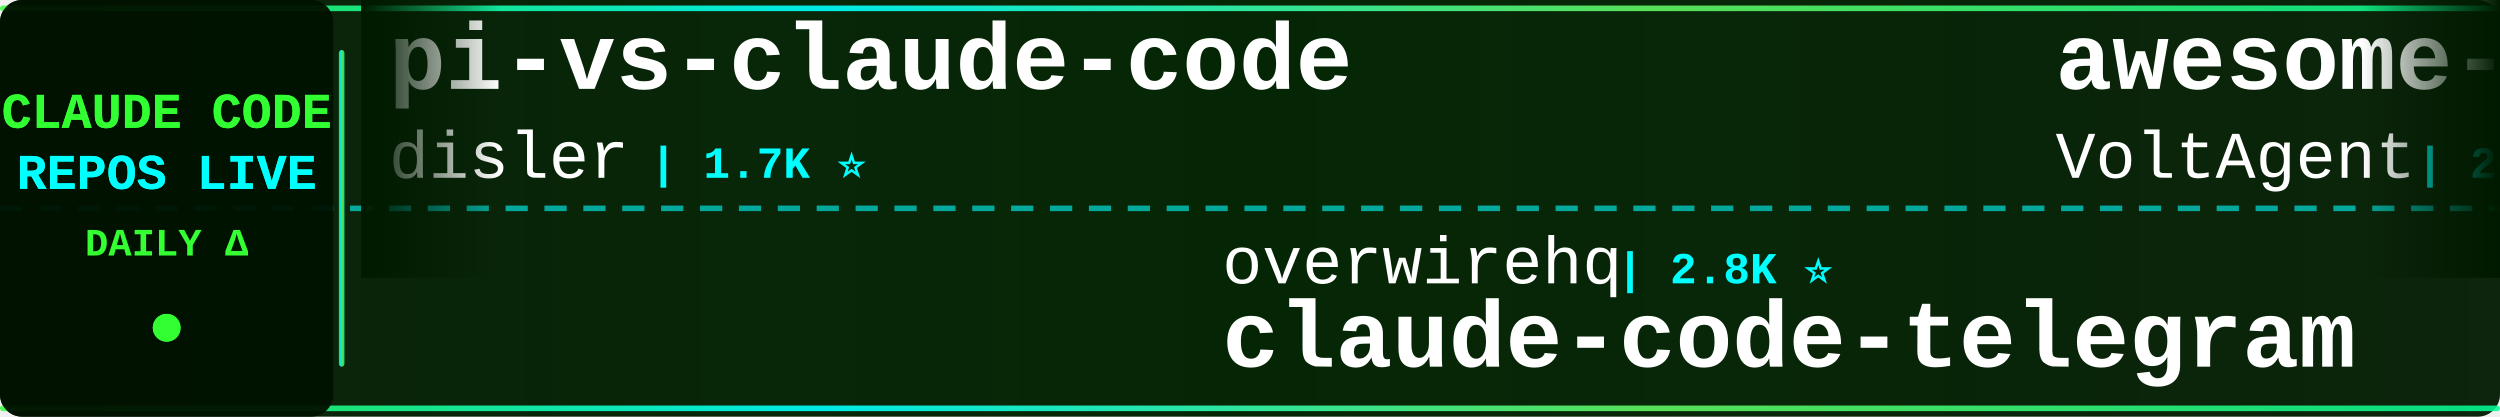
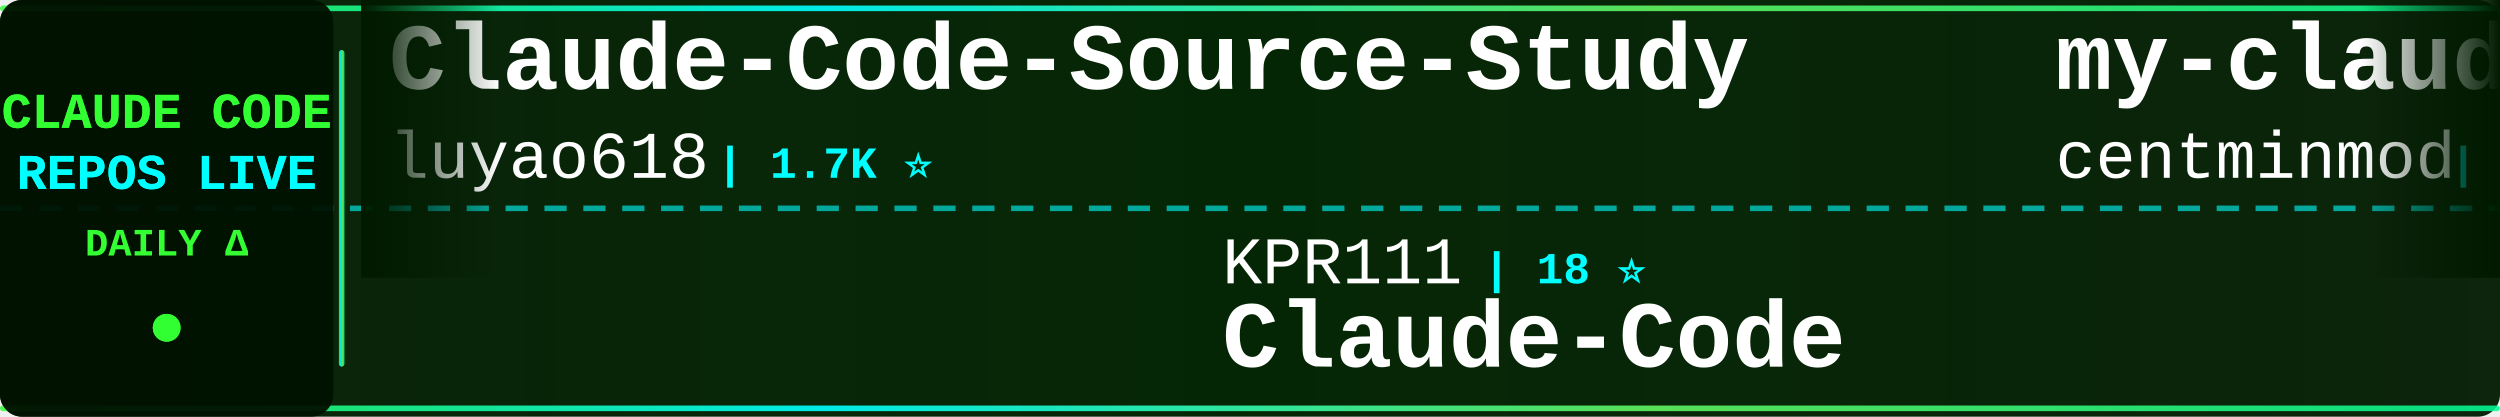
<svg xmlns="http://www.w3.org/2000/svg" width="900" height="150">
  <defs>
    <linearGradient id="tickerBg" x1="0%" y1="0%" x2="100%" y2="0%">
      <stop offset="0%" style="stop-color:#001a00;stop-opacity:0.95" />
      <stop offset="50%" style="stop-color:#002200;stop-opacity:0.98" />
      <stop offset="100%" style="stop-color:#001a00;stop-opacity:0.95" />
    </linearGradient>
    <linearGradient id="borderGrad" x1="0%" y1="0%" x2="100%" y2="0%">
      <stop offset="0%" style="stop-color:#33ff33;stop-opacity:0.85">
        <animate attributeName="stop-opacity" values="0.85;1;0.85" dur="2s" repeatCount="indefinite" />
      </stop>
      <stop offset="33%" style="stop-color:#00ffff;stop-opacity:0.9">
        <animate attributeName="stop-opacity" values="0.9;1;0.9" dur="2.2s" repeatCount="indefinite" />
      </stop>
      <stop offset="66%" style="stop-color:#66ff66;stop-opacity:0.85">
        <animate attributeName="stop-opacity" values="0.85;1;0.85" dur="1.8s" repeatCount="indefinite" />
      </stop>
      <stop offset="100%" style="stop-color:#00ff99;stop-opacity:0.85">
        <animate attributeName="stop-opacity" values="0.85;1;0.85" dur="2s" repeatCount="indefinite" />
      </stop>
    </linearGradient>
    <filter id="textGlow">
      <feGaussianBlur stdDeviation="0.1" result="coloredBlur" />
      <feMerge>
        <feMergeNode in="coloredBlur" />
        <feMergeNode in="SourceGraphic" />
      </feMerge>
    </filter>
    <filter id="metricGlow">
      <feGaussianBlur stdDeviation="0.2" result="coloredBlur" />
      <feMerge>
        <feMergeNode in="coloredBlur" />
        <feMergeNode in="SourceGraphic" />
      </feMerge>
    </filter>
    <linearGradient id="leftFade" x1="0%" y1="0%" x2="100%" y2="0%">
      <stop offset="0%" style="stop-color:#001a00;stop-opacity:1" />
      <stop offset="100%" style="stop-color:#001a00;stop-opacity:0" />
    </linearGradient>
    <linearGradient id="rightFade" x1="0%" y1="0%" x2="100%" y2="0%">
      <stop offset="0%" style="stop-color:#001a00;stop-opacity:0" />
      <stop offset="100%" style="stop-color:#001a00;stop-opacity:1" />
    </linearGradient>
  </defs>
  <rect width="900" height="150" fill="url(#tickerBg)" rx="8" />
  <rect x="0" y="2" width="900" height="2" fill="url(#borderGrad)" rx="1" />
  <rect x="0" y="146" width="900" height="2" fill="url(#borderGrad)" rx="1" />
  <line x1="0" y1="75" x2="900" y2="75" stroke="#00ffff" stroke-width="2" stroke-dasharray="8 6" opacity="0.6" />
  <rect x="0" y="0" width="120" height="150" fill="#001100" opacity="0.95" rx="8" />
  <text x="60" y="46" font-family="'Courier New', monospace" font-size="18" font-weight="bold" fill="#33ff33" text-anchor="middle" filter="url(#textGlow)">
    CLAUDE CODE
  </text>
  <text x="60" y="68" font-family="'Courier New', monospace" font-size="18" font-weight="bold" fill="#00ffff" text-anchor="middle" filter="url(#textGlow)">
    REPOS LIVE
  </text>
  <text x="60" y="92" font-family="'Courier New', monospace" font-size="14" font-weight="bold" fill="#33ff33" text-anchor="middle">
    DAILY Δ
  </text>
  <circle cx="60" cy="118" r="5" fill="#33ff33" filter="url(#metricGlow)">
    <animate attributeName="r" values="4;6;4" dur="1.5s" repeatCount="indefinite" />
    <animate attributeName="opacity" values="0.6;1;0.6" dur="1.5s" repeatCount="indefinite" />
  </circle>
  <rect x="122" y="18" width="2" height="114" fill="url(#borderGrad)" rx="1" />
  <clipPath id="tickerClip">
    <rect x="130" y="0" width="770" height="150" />
  </clipPath>
  <g clip-path="url(#tickerClip)">
    <g id="tickerItems">
      <animateTransform attributeName="transform" attributeType="XML" type="translate" from="0 0" to="-3000 0" dur="54s" repeatCount="indefinite" />
      <g transform="translate(0, 0)">
-         <text x="140" y="32" font-family="'Courier New', monospace" font-size="34" font-weight="bold" fill="#ffffff">pi-vs-claude-code</text>
-         <text x="140" y="64" font-family="'Courier New', monospace" font-size="24" font-weight="normal" fill="#ffffff" opacity="1.0">disler</text>
-         <text x="234" y="64" font-family="'Courier New', monospace" font-size="16" font-weight="bold" fill="#00ffff"> | 1.7K ⭐</text>
+         <text x="140" y="32" font-family="'Courier New', monospace" font-size="34" font-weight="bold" fill="#ffffff">Claude-Code-Source-Study</text>
+         <text x="140" y="64" font-family="'Courier New', monospace" font-size="24" font-weight="normal" fill="#ffffff" opacity="1.0">luyao618</text>
+         <text x="258" y="64" font-family="'Courier New', monospace" font-size="16" font-weight="bold" fill="#00ffff"> | 1.7K ⭐</text>
      </g>
      <g transform="translate(300, 0)">
-         <text x="140" y="102" font-family="'Courier New', monospace" font-size="24" font-weight="normal" fill="#ffffff" opacity="1.0">overwirehq</text>
-         <text x="282" y="102" font-family="'Courier New', monospace" font-size="16" font-weight="bold" fill="#00ffff"> | 2.8K ⭐</text>
-         <text x="140" y="132" font-family="'Courier New', monospace" font-size="34" font-weight="bold" fill="#ffffff">claude-code-telegram</text>
+         <text x="140" y="102" font-family="'Courier New', monospace" font-size="24" font-weight="normal" fill="#ffffff" opacity="1.0">KPR111</text>
+         <text x="234" y="102" font-family="'Courier New', monospace" font-size="16" font-weight="bold" fill="#00ffff"> | 18 ⭐</text>
+         <text x="140" y="132" font-family="'Courier New', monospace" font-size="34" font-weight="bold" fill="#ffffff">Claude-Code</text>
      </g>
      <g transform="translate(600, 0)">
-         <text x="140" y="32" font-family="'Courier New', monospace" font-size="34" font-weight="bold" fill="#ffffff">awesome-claude-code-suba...</text>
-         <text x="140" y="64" font-family="'Courier New', monospace" font-size="24" font-weight="normal" fill="#ffffff" opacity="1.0">VoltAgent</text>
-         <text x="270" y="64" font-family="'Courier New', monospace" font-size="16" font-weight="bold" fill="#00ffff"> | 26.3K ⭐ +3</text>
+         <text x="140" y="32" font-family="'Courier New', monospace" font-size="34" font-weight="bold" fill="#ffffff">my-claude-code-setup</text>
+         <text x="140" y="64" font-family="'Courier New', monospace" font-size="24" font-weight="normal" fill="#ffffff" opacity="1.0">centminmod</text>
+         <text x="282" y="64" font-family="'Courier New', monospace" font-size="16" font-weight="bold" fill="#00ffff"> | 2.7K ⭐ +1</text>
      </g>
      <g transform="translate(900, 0)">
-         <text x="140" y="102" font-family="'Courier New', monospace" font-size="24" font-weight="normal" fill="#ffffff" opacity="1.0">AprilNEA</text>
-         <text x="258" y="102" font-family="'Courier New', monospace" font-size="16" font-weight="bold" fill="#00ffff"> | 391 ⭐</text>
-         <text x="140" y="132" font-family="'Courier New', monospace" font-size="34" font-weight="bold" fill="#ffffff">claude-code-source</text>
+         <text x="140" y="102" font-family="'Courier New', monospace" font-size="24" font-weight="normal" fill="#ffffff" opacity="1.0">Pimzino</text>
+         <text x="246" y="102" font-family="'Courier New', monospace" font-size="16" font-weight="bold" fill="#00ffff"> | 3.9K ⭐</text>
+         <text x="140" y="132" font-family="'Courier New', monospace" font-size="34" font-weight="bold" fill="#ffffff">claude-code-spec-workflo...</text>
      </g>
      <g transform="translate(1200, 0)">
-         <text x="140" y="32" font-family="'Courier New', monospace" font-size="34" font-weight="bold" fill="#ffffff">claude-code-security-rev...</text>
-         <text x="140" y="64" font-family="'Courier New', monospace" font-size="24" font-weight="normal" fill="#ffffff" opacity="1.0">anthropics</text>
-         <text x="282" y="64" font-family="'Courier New', monospace" font-size="16" font-weight="bold" fill="#00ffff"> | 6.7K ⭐ +1</text>
+         <text x="140" y="32" font-family="'Courier New', monospace" font-size="34" font-weight="bold" fill="#ffffff">ralph-claude-code</text>
+         <text x="140" y="64" font-family="'Courier New', monospace" font-size="24" font-weight="normal" fill="#ffffff" opacity="1.0">frankbria</text>
+         <text x="270" y="64" font-family="'Courier New', monospace" font-size="16" font-weight="bold" fill="#00ffff"> | 9.7K ⭐ -1</text>
      </g>
      <g transform="translate(1500, 0)">
-         <text x="140" y="102" font-family="'Courier New', monospace" font-size="24" font-weight="normal" fill="#ffffff" opacity="1.0">Donchitos</text>
-         <text x="270" y="102" font-family="'Courier New', monospace" font-size="16" font-weight="bold" fill="#00ffff"> | 35.4K ⭐ +67</text>
-         <text x="140" y="132" font-family="'Courier New', monospace" font-size="34" font-weight="bold" fill="#ffffff">Claude-Code-Game-Studios</text>
+         <text x="140" y="102" font-family="'Courier New', monospace" font-size="24" font-weight="normal" fill="#ffffff" opacity="1.0">jqueryscript</text>
+         <text x="306" y="102" font-family="'Courier New', monospace" font-size="16" font-weight="bold" fill="#00ffff"> | 544 ⭐</text>
+         <text x="140" y="132" font-family="'Courier New', monospace" font-size="34" font-weight="bold" fill="#ffffff">awesome-claude-code</text>
      </g>
      <g transform="translate(1800, 0)">
-         <text x="140" y="32" font-family="'Courier New', monospace" font-size="34" font-weight="bold" fill="#ffffff">claude-code-base-action</text>
-         <text x="140" y="64" font-family="'Courier New', monospace" font-size="24" font-weight="normal" fill="#ffffff" opacity="1.0">anthropics</text>
-         <text x="282" y="64" font-family="'Courier New', monospace" font-size="16" font-weight="bold" fill="#00ffff"> | 1.0K ⭐</text>
+         <text x="140" y="32" font-family="'Courier New', monospace" font-size="34" font-weight="bold" fill="#ffffff">claude-code-settings</text>
+         <text x="140" y="64" font-family="'Courier New', monospace" font-size="24" font-weight="normal" fill="#ffffff" opacity="1.0">feiskyer</text>
+         <text x="258" y="64" font-family="'Courier New', monospace" font-size="16" font-weight="bold" fill="#00ffff"> | 1.7K ⭐ +1</text>
      </g>
      <g transform="translate(2100, 0)">
-         <text x="140" y="102" font-family="'Courier New', monospace" font-size="24" font-weight="normal" fill="#ffffff" opacity="1.0">SeemSeam</text>
-         <text x="258" y="102" font-family="'Courier New', monospace" font-size="16" font-weight="bold" fill="#00ffff"> | 3.6K ⭐</text>
-         <text x="140" y="132" font-family="'Courier New', monospace" font-size="34" font-weight="bold" fill="#ffffff">claude_codex_bridge</text>
+         <text x="140" y="102" font-family="'Courier New', monospace" font-size="24" font-weight="normal" fill="#ffffff" opacity="1.0">zstmfhy</text>
+         <text x="246" y="102" font-family="'Courier New', monospace" font-size="16" font-weight="bold" fill="#00ffff"> | 188 ⭐</text>
+         <text x="140" y="132" font-family="'Courier New', monospace" font-size="34" font-weight="bold" fill="#ffffff">Claude-code</text>
      </g>
      <g transform="translate(2400, 0)">
-         <text x="140" y="32" font-family="'Courier New', monospace" font-size="34" font-weight="bold" fill="#ffffff">sc-claude-code-files</text>
-         <text x="140" y="64" font-family="'Courier New', monospace" font-size="24" font-weight="normal" fill="#ffffff" opacity="1.0">https-deeplearning-ai</text>
-         <text x="414" y="64" font-family="'Courier New', monospace" font-size="16" font-weight="bold" fill="#00ffff"> | 561 ⭐</text>
+         <text x="140" y="32" font-family="'Courier New', monospace" font-size="34" font-weight="bold" fill="#ffffff">claude_codex_bridge</text>
+         <text x="140" y="64" font-family="'Courier New', monospace" font-size="24" font-weight="normal" fill="#ffffff" opacity="1.0">SeemSeam</text>
+         <text x="258" y="64" font-family="'Courier New', monospace" font-size="16" font-weight="bold" fill="#00ffff"> | 3.6K ⭐ -1</text>
      </g>
      <g transform="translate(2700, 0)">
-         <text x="140" y="102" font-family="'Courier New', monospace" font-size="24" font-weight="normal" fill="#ffffff" opacity="1.0">davila7</text>
-         <text x="246" y="102" font-family="'Courier New', monospace" font-size="16" font-weight="bold" fill="#00ffff"> | 33.1K ⭐</text>
-         <text x="140" y="132" font-family="'Courier New', monospace" font-size="34" font-weight="bold" fill="#ffffff">claude-code-templates</text>
+         <text x="140" y="102" font-family="'Courier New', monospace" font-size="24" font-weight="normal" fill="#ffffff" opacity="1.0">chauncygu</text>
+         <text x="270" y="102" font-family="'Courier New', monospace" font-size="16" font-weight="bold" fill="#00ffff"> | 2.9K ⭐</text>
+         <text x="140" y="132" font-family="'Courier New', monospace" font-size="34" font-weight="bold" fill="#ffffff">collection-claude-code-s...</text>
      </g>
      <g transform="translate(3000, 0)">
-         <text x="140" y="32" font-family="'Courier New', monospace" font-size="34" font-weight="bold" fill="#ffffff">pi-vs-claude-code</text>
-         <text x="140" y="64" font-family="'Courier New', monospace" font-size="24" font-weight="normal" fill="#ffffff" opacity="1.0">disler</text>
-         <text x="234" y="64" font-family="'Courier New', monospace" font-size="16" font-weight="bold" fill="#00ffff"> | 1.7K ⭐</text>
+         <text x="140" y="32" font-family="'Courier New', monospace" font-size="34" font-weight="bold" fill="#ffffff">Claude-Code-Source-Study</text>
+         <text x="140" y="64" font-family="'Courier New', monospace" font-size="24" font-weight="normal" fill="#ffffff" opacity="1.0">luyao618</text>
+         <text x="258" y="64" font-family="'Courier New', monospace" font-size="16" font-weight="bold" fill="#00ffff"> | 1.7K ⭐</text>
      </g>
      <g transform="translate(3300, 0)">
-         <text x="140" y="102" font-family="'Courier New', monospace" font-size="24" font-weight="normal" fill="#ffffff" opacity="1.0">overwirehq</text>
-         <text x="282" y="102" font-family="'Courier New', monospace" font-size="16" font-weight="bold" fill="#00ffff"> | 2.8K ⭐</text>
-         <text x="140" y="132" font-family="'Courier New', monospace" font-size="34" font-weight="bold" fill="#ffffff">claude-code-telegram</text>
+         <text x="140" y="102" font-family="'Courier New', monospace" font-size="24" font-weight="normal" fill="#ffffff" opacity="1.0">KPR111</text>
+         <text x="234" y="102" font-family="'Courier New', monospace" font-size="16" font-weight="bold" fill="#00ffff"> | 18 ⭐</text>
+         <text x="140" y="132" font-family="'Courier New', monospace" font-size="34" font-weight="bold" fill="#ffffff">Claude-Code</text>
      </g>
      <g transform="translate(3600, 0)">
-         <text x="140" y="32" font-family="'Courier New', monospace" font-size="34" font-weight="bold" fill="#ffffff">awesome-claude-code-suba...</text>
-         <text x="140" y="64" font-family="'Courier New', monospace" font-size="24" font-weight="normal" fill="#ffffff" opacity="1.0">VoltAgent</text>
-         <text x="270" y="64" font-family="'Courier New', monospace" font-size="16" font-weight="bold" fill="#00ffff"> | 26.3K ⭐ +3</text>
+         <text x="140" y="32" font-family="'Courier New', monospace" font-size="34" font-weight="bold" fill="#ffffff">my-claude-code-setup</text>
+         <text x="140" y="64" font-family="'Courier New', monospace" font-size="24" font-weight="normal" fill="#ffffff" opacity="1.0">centminmod</text>
+         <text x="282" y="64" font-family="'Courier New', monospace" font-size="16" font-weight="bold" fill="#00ffff"> | 2.7K ⭐ +1</text>
      </g>
      <g transform="translate(3900, 0)">
-         <text x="140" y="102" font-family="'Courier New', monospace" font-size="24" font-weight="normal" fill="#ffffff" opacity="1.0">AprilNEA</text>
-         <text x="258" y="102" font-family="'Courier New', monospace" font-size="16" font-weight="bold" fill="#00ffff"> | 391 ⭐</text>
-         <text x="140" y="132" font-family="'Courier New', monospace" font-size="34" font-weight="bold" fill="#ffffff">claude-code-source</text>
+         <text x="140" y="102" font-family="'Courier New', monospace" font-size="24" font-weight="normal" fill="#ffffff" opacity="1.0">Pimzino</text>
+         <text x="246" y="102" font-family="'Courier New', monospace" font-size="16" font-weight="bold" fill="#00ffff"> | 3.9K ⭐</text>
+         <text x="140" y="132" font-family="'Courier New', monospace" font-size="34" font-weight="bold" fill="#ffffff">claude-code-spec-workflo...</text>
      </g>
    </g>
  </g>
  <rect x="130" y="0" width="50" height="100" fill="url(#leftFade)" />
  <rect x="850" y="0" width="50" height="100" fill="url(#rightFade)" />
</svg>
